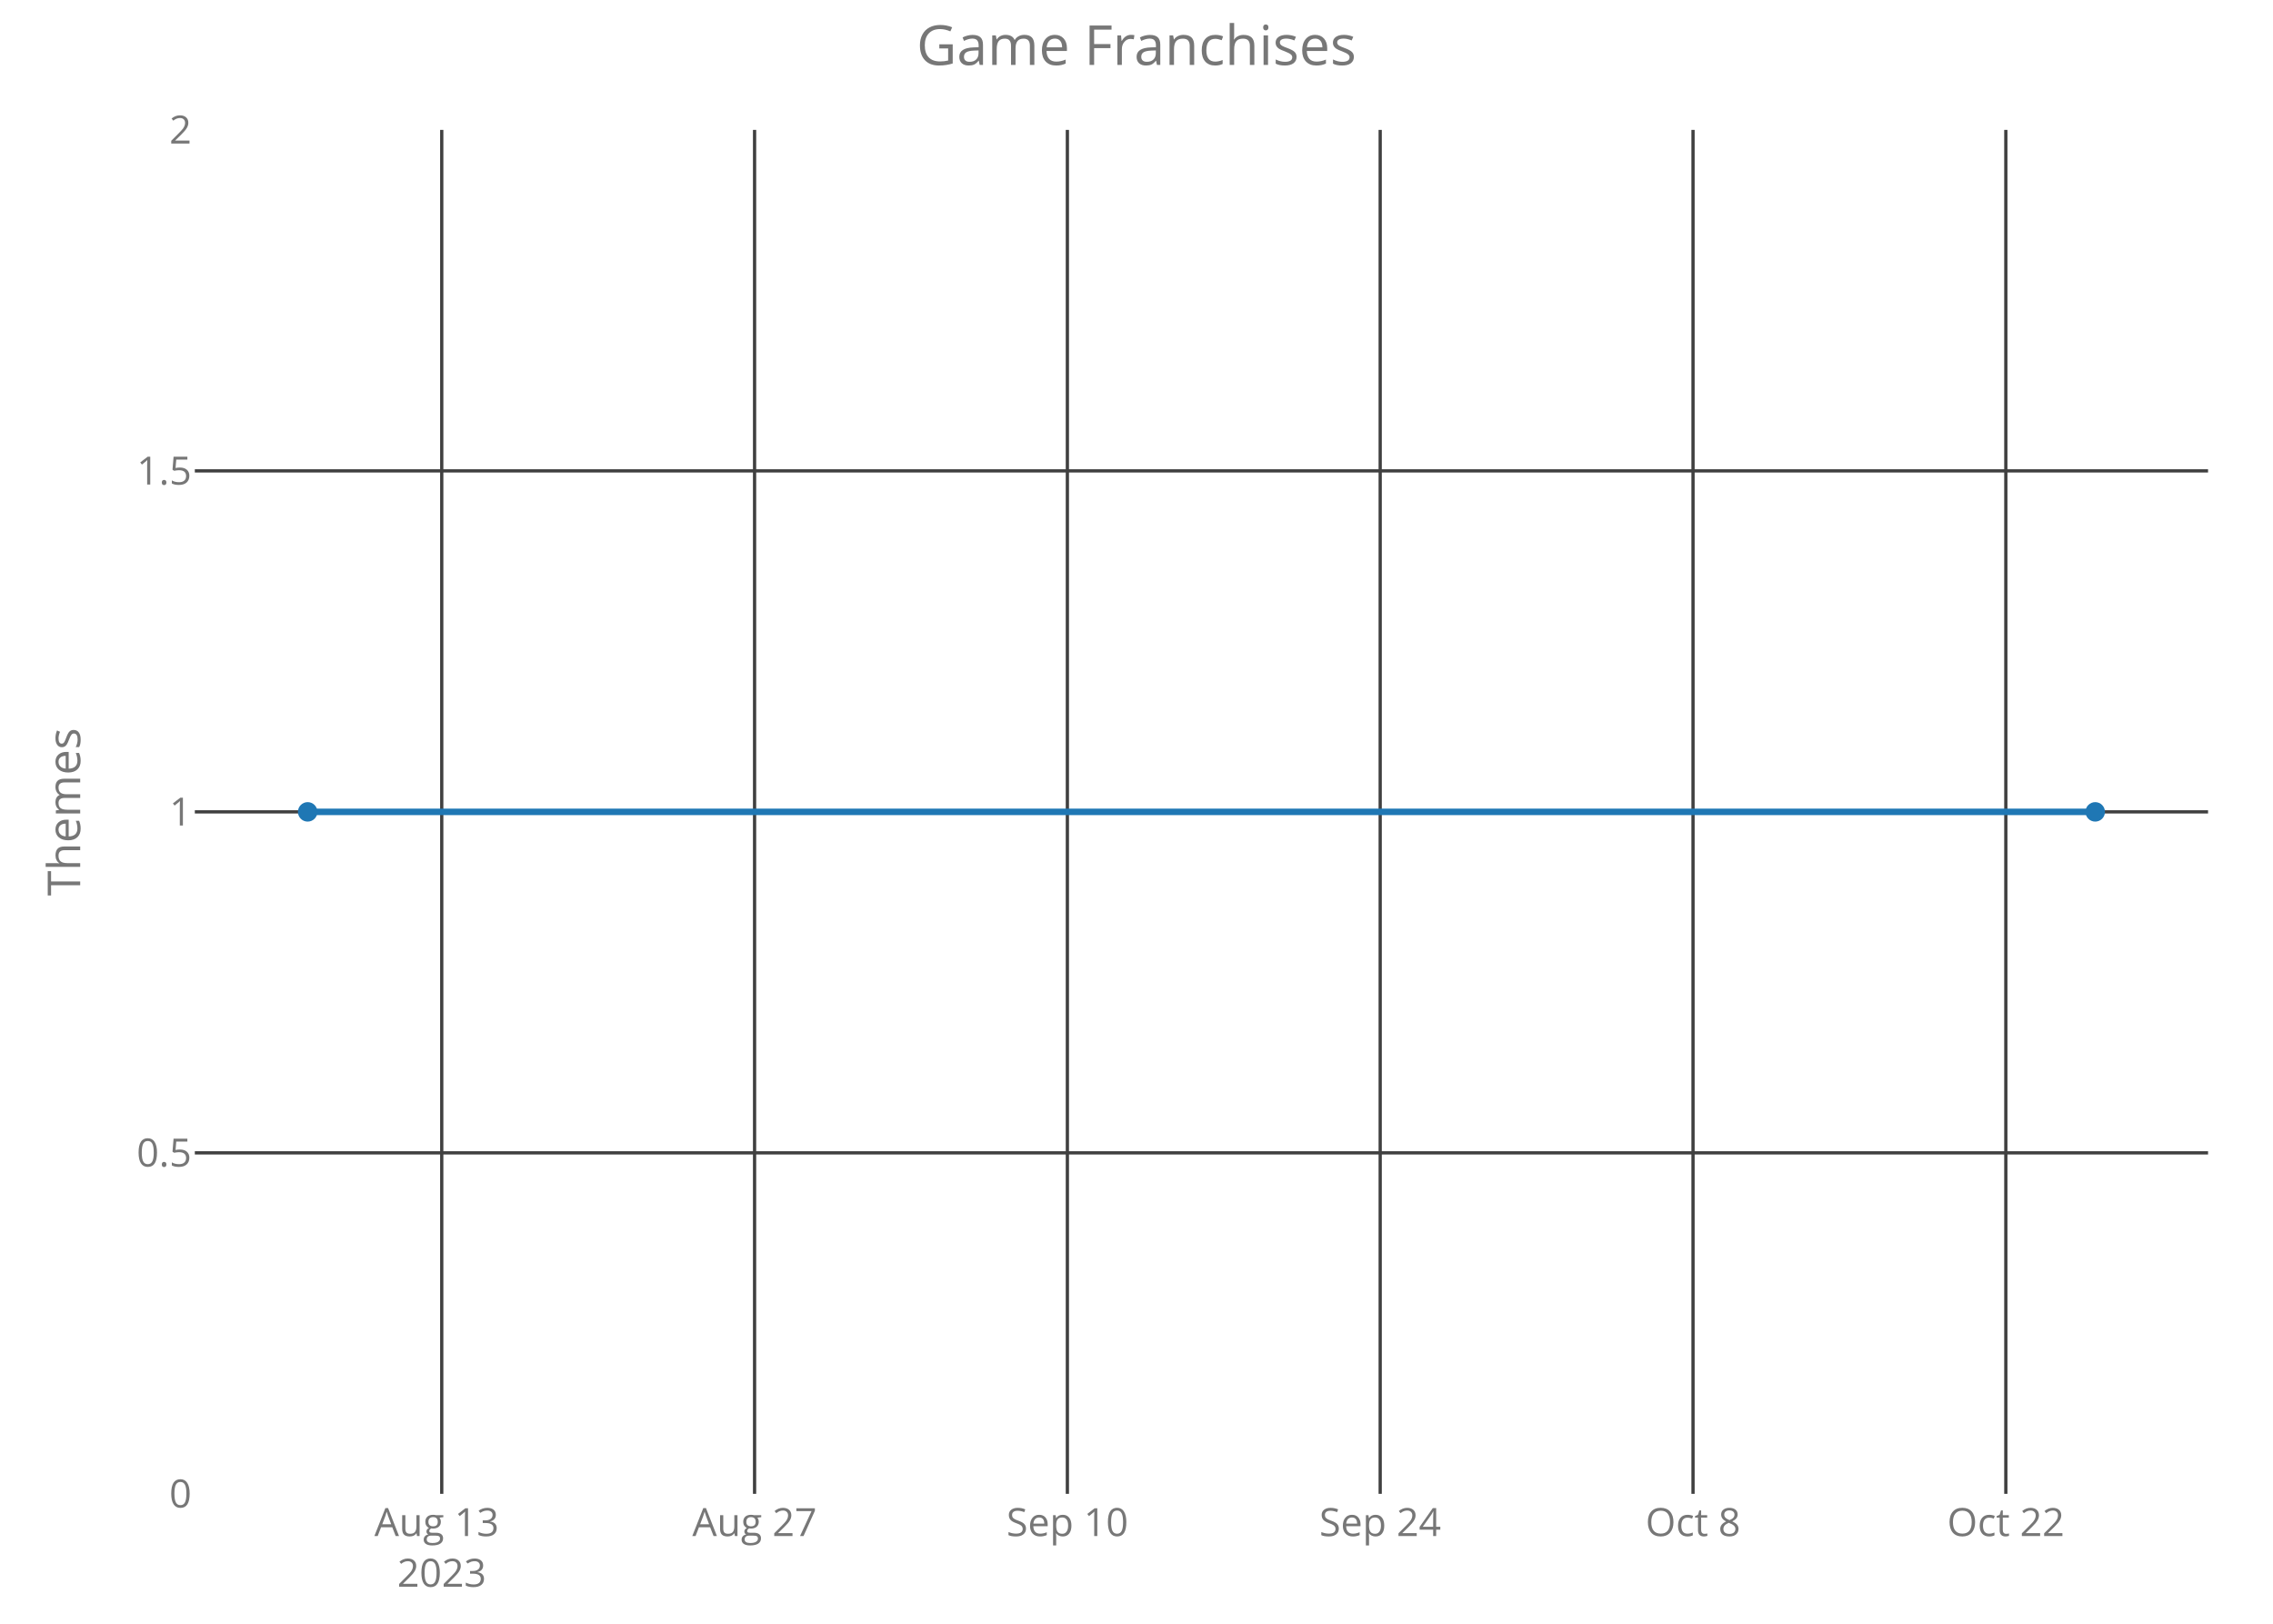
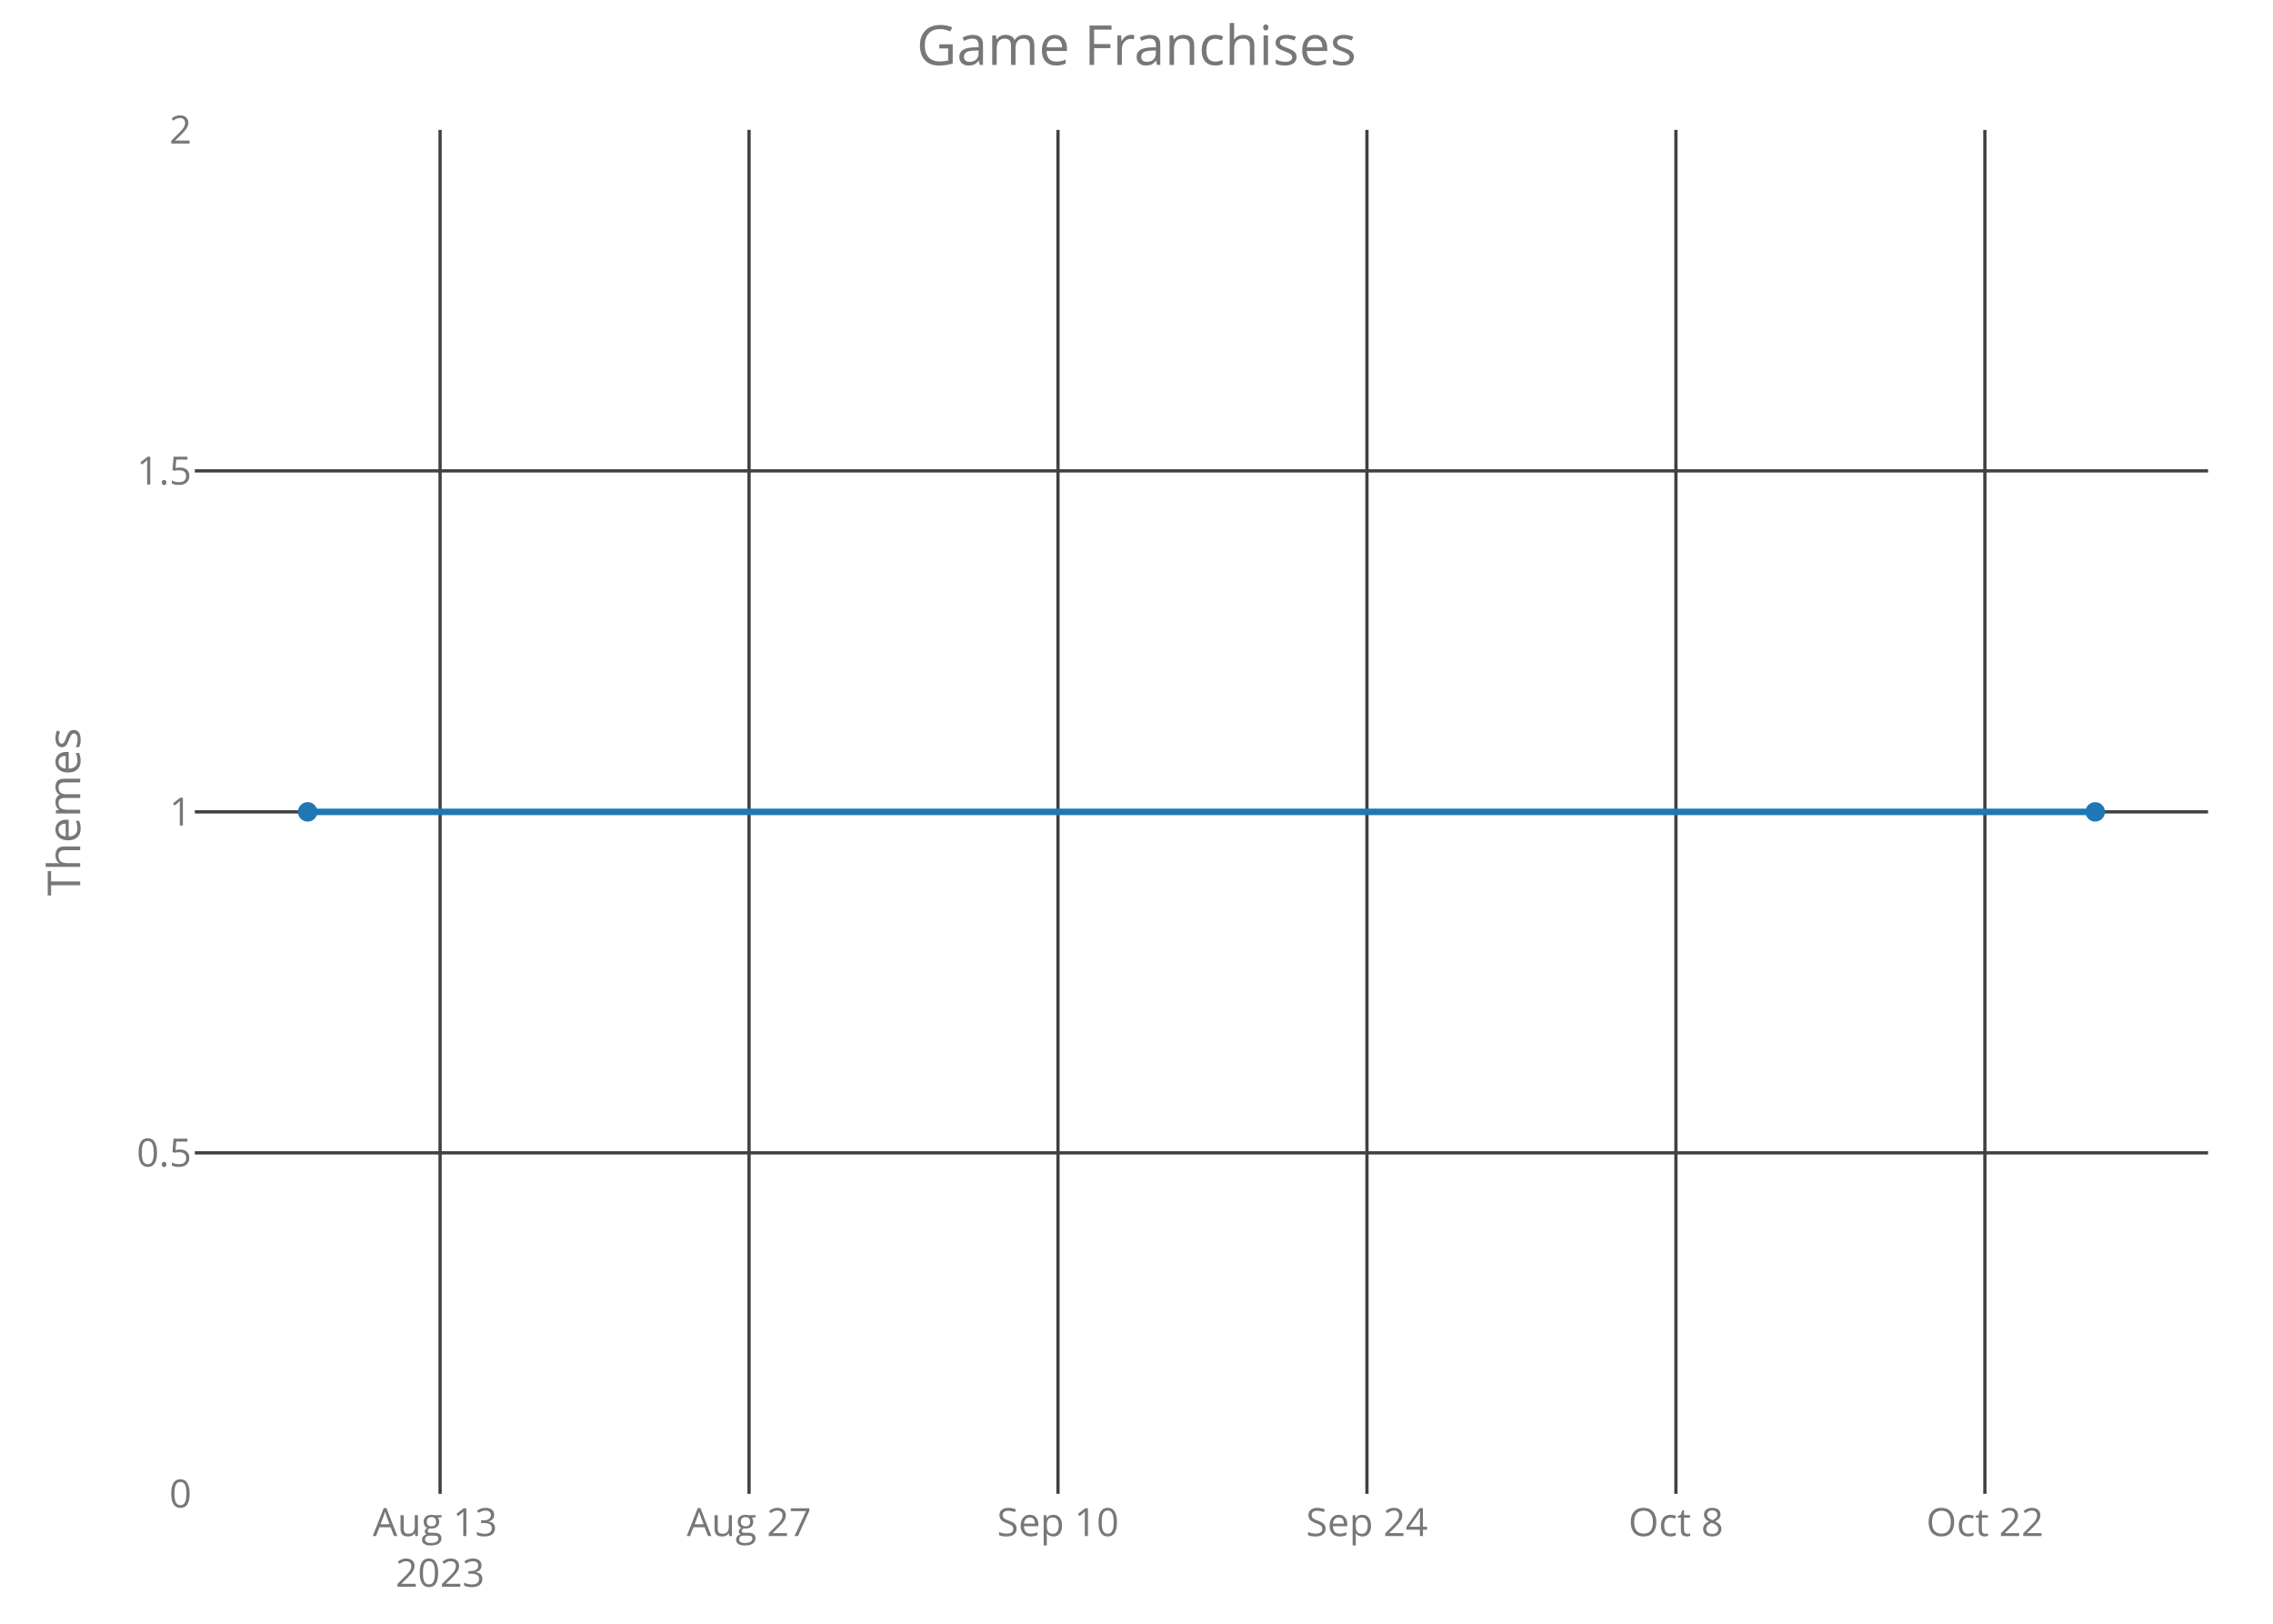
<svg xmlns="http://www.w3.org/2000/svg" class="main-svg" width="700" height="500" style="" viewBox="0 0 700 500">
  <rect x="0" y="0" width="700" height="500" style="fill: rgb(0, 0, 0); fill-opacity: 0;" />
-   <defs id="defs-bdff46">
+   <defs id="defs-c9fc61">
    <g class="clips">
-       <clipPath id="clipbdff46xyplot" class="plotclip">
+       <clipPath id="clipc9fc61xyplot" class="plotclip">
        <rect width="620" height="420" />
      </clipPath>
-       <clipPath class="axesclip" id="clipbdff46x">
+       <clipPath class="axesclip" id="clipc9fc61x">
        <rect x="60" y="0" width="620" height="500" />
      </clipPath>
-       <clipPath class="axesclip" id="clipbdff46y">
+       <clipPath class="axesclip" id="clipc9fc61y">
        <rect x="0" y="40" width="700" height="420" />
      </clipPath>
-       <clipPath class="axesclip" id="clipbdff46xy">
+       <clipPath class="axesclip" id="clipc9fc61xy">
        <rect x="60" y="40" width="620" height="420" />
      </clipPath>
    </g>
    <g class="gradients" />
  </defs>
  <g class="bglayer">
    <rect class="bg" x="60" y="40" width="620" height="420" style="fill: rgb(0, 0, 0); fill-opacity: 0; stroke-width: 0;" />
  </g>
  <g class="layer-below">
    <g class="imagelayer" />
    <g class="shapelayer" />
  </g>
  <g class="cartesianlayer">
    <g class="subplot xy">
      <g class="layer-subplot">
        <g class="shapelayer" />
        <g class="imagelayer" />
      </g>
      <g class="gridlayer">
        <g class="x">
-           <path class="xgrid crisp" transform="translate(136.04,0)" d="M0,40v420" style="stroke: rgb(64, 64, 64); stroke-opacity: 1; stroke-width: 1px;" />
-           <path class="xgrid crisp" transform="translate(232.38,0)" d="M0,40v420" style="stroke: rgb(64, 64, 64); stroke-opacity: 1; stroke-width: 1px;" />
-           <path class="xgrid crisp" transform="translate(328.71,0)" d="M0,40v420" style="stroke: rgb(64, 64, 64); stroke-opacity: 1; stroke-width: 1px;" />
-           <path class="xgrid crisp" transform="translate(425.05,0)" d="M0,40v420" style="stroke: rgb(64, 64, 64); stroke-opacity: 1; stroke-width: 1px;" />
-           <path class="xgrid crisp" transform="translate(521.39,0)" d="M0,40v420" style="stroke: rgb(64, 64, 64); stroke-opacity: 1; stroke-width: 1px;" />
-           <path class="xgrid crisp" transform="translate(617.72,0)" d="M0,40v420" style="stroke: rgb(64, 64, 64); stroke-opacity: 1; stroke-width: 1px;" />
+           <path class="xgrid crisp" transform="translate(135.53,0)" d="M0,40v420" style="stroke: rgb(64, 64, 64); stroke-opacity: 1; stroke-width: 1px;" />
+           <path class="xgrid crisp" transform="translate(230.68,0)" d="M0,40v420" style="stroke: rgb(64, 64, 64); stroke-opacity: 1; stroke-width: 1px;" />
+           <path class="xgrid crisp" transform="translate(325.82,0)" d="M0,40v420" style="stroke: rgb(64, 64, 64); stroke-opacity: 1; stroke-width: 1px;" />
+           <path class="xgrid crisp" transform="translate(420.97,0)" d="M0,40v420" style="stroke: rgb(64, 64, 64); stroke-opacity: 1; stroke-width: 1px;" />
+           <path class="xgrid crisp" transform="translate(516.12,0)" d="M0,40v420" style="stroke: rgb(64, 64, 64); stroke-opacity: 1; stroke-width: 1px;" />
+           <path class="xgrid crisp" transform="translate(611.27,0)" d="M0,40v420" style="stroke: rgb(64, 64, 64); stroke-opacity: 1; stroke-width: 1px;" />
        </g>
        <g class="y">
          <path class="ygrid crisp" transform="translate(0,355)" d="M60,0h620" style="stroke: rgb(64, 64, 64); stroke-opacity: 1; stroke-width: 1px;" />
          <path class="ygrid crisp" transform="translate(0,250)" d="M60,0h620" style="stroke: rgb(64, 64, 64); stroke-opacity: 1; stroke-width: 1px;" />
          <path class="ygrid crisp" transform="translate(0,145)" d="M60,0h620" style="stroke: rgb(64, 64, 64); stroke-opacity: 1; stroke-width: 1px;" />
        </g>
      </g>
      <g class="zerolinelayer" />
      <path class="xlines-below crisp" d="M0,0" style="fill: none;" />
      <path class="ylines-below crisp" d="M0,0" style="fill: none;" />
      <g class="overlines-below" />
      <g class="xaxislayer-below">
        <g class="xtick">
-           <text text-anchor="middle" x="0" y="473" transform="translate(136.04,0)" style="font-family: 'Open Sans'; font-size: 12px; fill: rgb(119, 119, 119); fill-opacity: 1; white-space: pre;">
+           <text text-anchor="middle" x="0" y="473" transform="translate(135.53,0)" style="font-family: 'Open Sans'; font-size: 12px; fill: rgb(119, 119, 119); fill-opacity: 1; white-space: pre;">
            <tspan class="line" dy="0em" x="0" y="473">Aug 13</tspan>
            <tspan class="line" dy="1.3em" x="0" y="473">2023</tspan>
          </text>
        </g>
        <g class="xtick">
-           <text text-anchor="middle" x="0" y="473" transform="translate(232.38,0)" style="font-family: 'Open Sans'; font-size: 12px; fill: rgb(119, 119, 119); fill-opacity: 1; white-space: pre;">Aug 27</text>
+           <text text-anchor="middle" x="0" y="473" transform="translate(230.68,0)" style="font-family: 'Open Sans'; font-size: 12px; fill: rgb(119, 119, 119); fill-opacity: 1; white-space: pre;">Aug 27</text>
        </g>
        <g class="xtick">
-           <text text-anchor="middle" x="0" y="473" transform="translate(328.71,0)" style="font-family: 'Open Sans'; font-size: 12px; fill: rgb(119, 119, 119); fill-opacity: 1; white-space: pre;">Sep 10</text>
+           <text text-anchor="middle" x="0" y="473" transform="translate(325.82,0)" style="font-family: 'Open Sans'; font-size: 12px; fill: rgb(119, 119, 119); fill-opacity: 1; white-space: pre;">Sep 10</text>
        </g>
        <g class="xtick">
-           <text text-anchor="middle" x="0" y="473" transform="translate(425.05,0)" style="font-family: 'Open Sans'; font-size: 12px; fill: rgb(119, 119, 119); fill-opacity: 1; white-space: pre;">Sep 24</text>
+           <text text-anchor="middle" x="0" y="473" transform="translate(420.97,0)" style="font-family: 'Open Sans'; font-size: 12px; fill: rgb(119, 119, 119); fill-opacity: 1; white-space: pre;">Sep 24</text>
        </g>
        <g class="xtick">
-           <text text-anchor="middle" x="0" y="473" transform="translate(521.39,0)" style="font-family: 'Open Sans'; font-size: 12px; fill: rgb(119, 119, 119); fill-opacity: 1; white-space: pre;">Oct 8</text>
+           <text text-anchor="middle" x="0" y="473" transform="translate(516.12,0)" style="font-family: 'Open Sans'; font-size: 12px; fill: rgb(119, 119, 119); fill-opacity: 1; white-space: pre;">Oct 8</text>
        </g>
        <g class="xtick">
-           <text text-anchor="middle" x="0" y="473" transform="translate(617.72,0)" style="font-family: 'Open Sans'; font-size: 12px; fill: rgb(119, 119, 119); fill-opacity: 1; white-space: pre;">Oct 22</text>
+           <text text-anchor="middle" x="0" y="473" transform="translate(611.27,0)" style="font-family: 'Open Sans'; font-size: 12px; fill: rgb(119, 119, 119); fill-opacity: 1; white-space: pre;">Oct 22</text>
        </g>
      </g>
      <g class="yaxislayer-below">
        <g class="ytick">
          <text text-anchor="end" x="59" y="4.2" transform="translate(0,460)" style="font-family: 'Open Sans'; font-size: 12px; fill: rgb(119, 119, 119); fill-opacity: 1; white-space: pre;">0</text>
        </g>
        <g class="ytick">
          <text text-anchor="end" x="59" y="4.2" transform="translate(0,355)" style="font-family: 'Open Sans'; font-size: 12px; fill: rgb(119, 119, 119); fill-opacity: 1; white-space: pre;">0.5</text>
        </g>
        <g class="ytick">
          <text text-anchor="end" x="59" y="4.2" transform="translate(0,250)" style="font-family: 'Open Sans'; font-size: 12px; fill: rgb(119, 119, 119); fill-opacity: 1; white-space: pre;">1</text>
        </g>
        <g class="ytick">
          <text text-anchor="end" x="59" y="4.2" transform="translate(0,145)" style="font-family: 'Open Sans'; font-size: 12px; fill: rgb(119, 119, 119); fill-opacity: 1; white-space: pre;">1.5</text>
        </g>
        <g class="ytick">
          <text text-anchor="end" x="59" y="4.2" transform="translate(0,40)" style="font-family: 'Open Sans'; font-size: 12px; fill: rgb(119, 119, 119); fill-opacity: 1; white-space: pre;">2</text>
        </g>
      </g>
      <g class="overaxes-below" />
-       <g class="plot" transform="translate(60,40)" clip-path="url('#clipbdff46xyplot')">
+       <g class="plot" transform="translate(60,40)" clip-path="url('#clipc9fc61xyplot')">
        <g class="scatterlayer mlayer">
-           <g class="trace scatter tracea98c39" style="stroke-miterlimit: 2; opacity: 1;">
+           <g class="trace scatter trace3c7d41" style="stroke-miterlimit: 2; opacity: 1;">
            <g class="fills" />
            <g class="errorbars" />
            <g class="lines">
              <path class="js-line" d="M34.75,210L585.25,210" style="vector-effect: non-scaling-stroke; fill: none; stroke: rgb(31, 119, 180); stroke-opacity: 1; stroke-width: 2px; opacity: 1;" />
            </g>
            <g class="points">
              <path class="point" transform="translate(34.75,210)" d="M3,0A3,3 0 1,1 0,-3A3,3 0 0,1 3,0Z" style="opacity: 1; stroke-width: 0px; fill: rgb(31, 119, 180); fill-opacity: 1;" />
              <path class="point" transform="translate(585.25,210)" d="M3,0A3,3 0 1,1 0,-3A3,3 0 0,1 3,0Z" style="opacity: 1; stroke-width: 0px; fill: rgb(31, 119, 180); fill-opacity: 1;" />
            </g>
            <g class="text" />
          </g>
        </g>
      </g>
      <g class="overplot" />
      <path class="xlines-above" />
      <path class="ylines-above" />
      <g class="overlines-above" />
      <g class="xaxislayer-above" />
      <g class="yaxislayer-above" />
      <g class="overaxes-above" />
    </g>
  </g>
  <g class="polarlayer" />
  <g class="ternarylayer" />
  <g class="geolayer" />
  <g class="funnelarealayer" />
  <g class="pielayer" />
  <g class="treemaplayer" />
  <g class="sunburstlayer" />
  <g class="glimages" />
-   <defs id="topdefs-bdff46">
+   <defs id="topdefs-c9fc61">
    <g class="clips" />
  </defs>
  <g class="layer-above">
    <g class="imagelayer" />
    <g class="shapelayer" />
  </g>
  <g class="infolayer">
    <g class="g-gtitle">
      <text class="gtitle" x="350" y="20" text-anchor="middle" dy="0em" style="font-family: 'Open Sans'; font-size: 17px; fill: rgb(119, 119, 119); opacity: 1; font-weight: normal; white-space: pre;">Game Franchises</text>
    </g>
    <g class="g-xtitle" />
    <g class="g-ytitle">
      <text class="ytitle" transform="rotate(-90,24.7,250)" x="24.7" y="250" text-anchor="middle" style="font-family: 'Open Sans'; font-size: 14px; fill: rgb(119, 119, 119); opacity: 1; font-weight: normal; white-space: pre;">Themes</text>
    </g>
  </g>
</svg>
